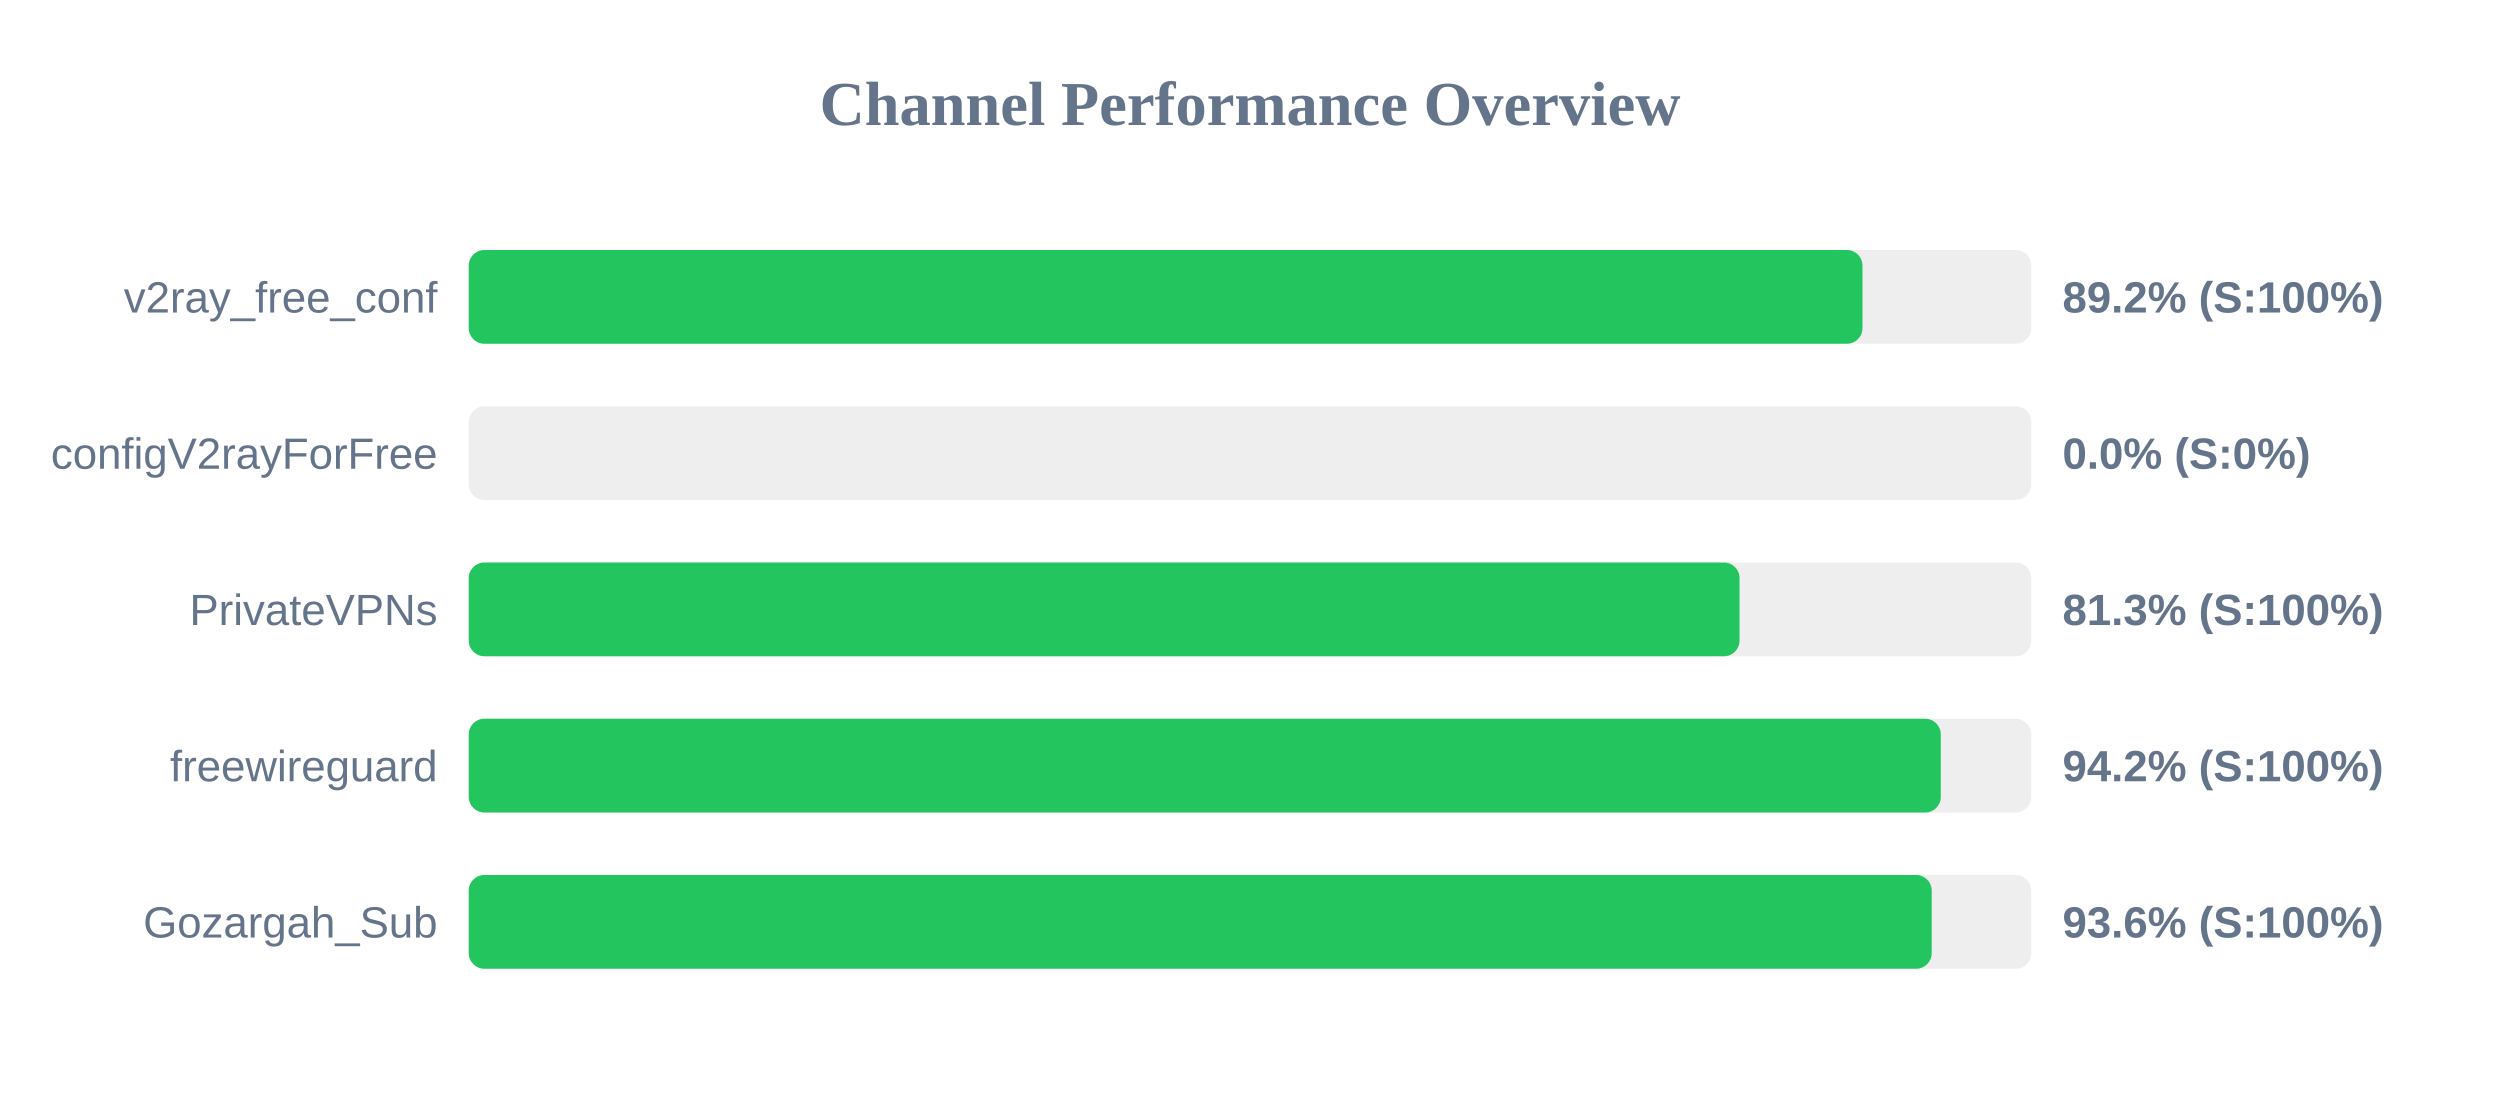
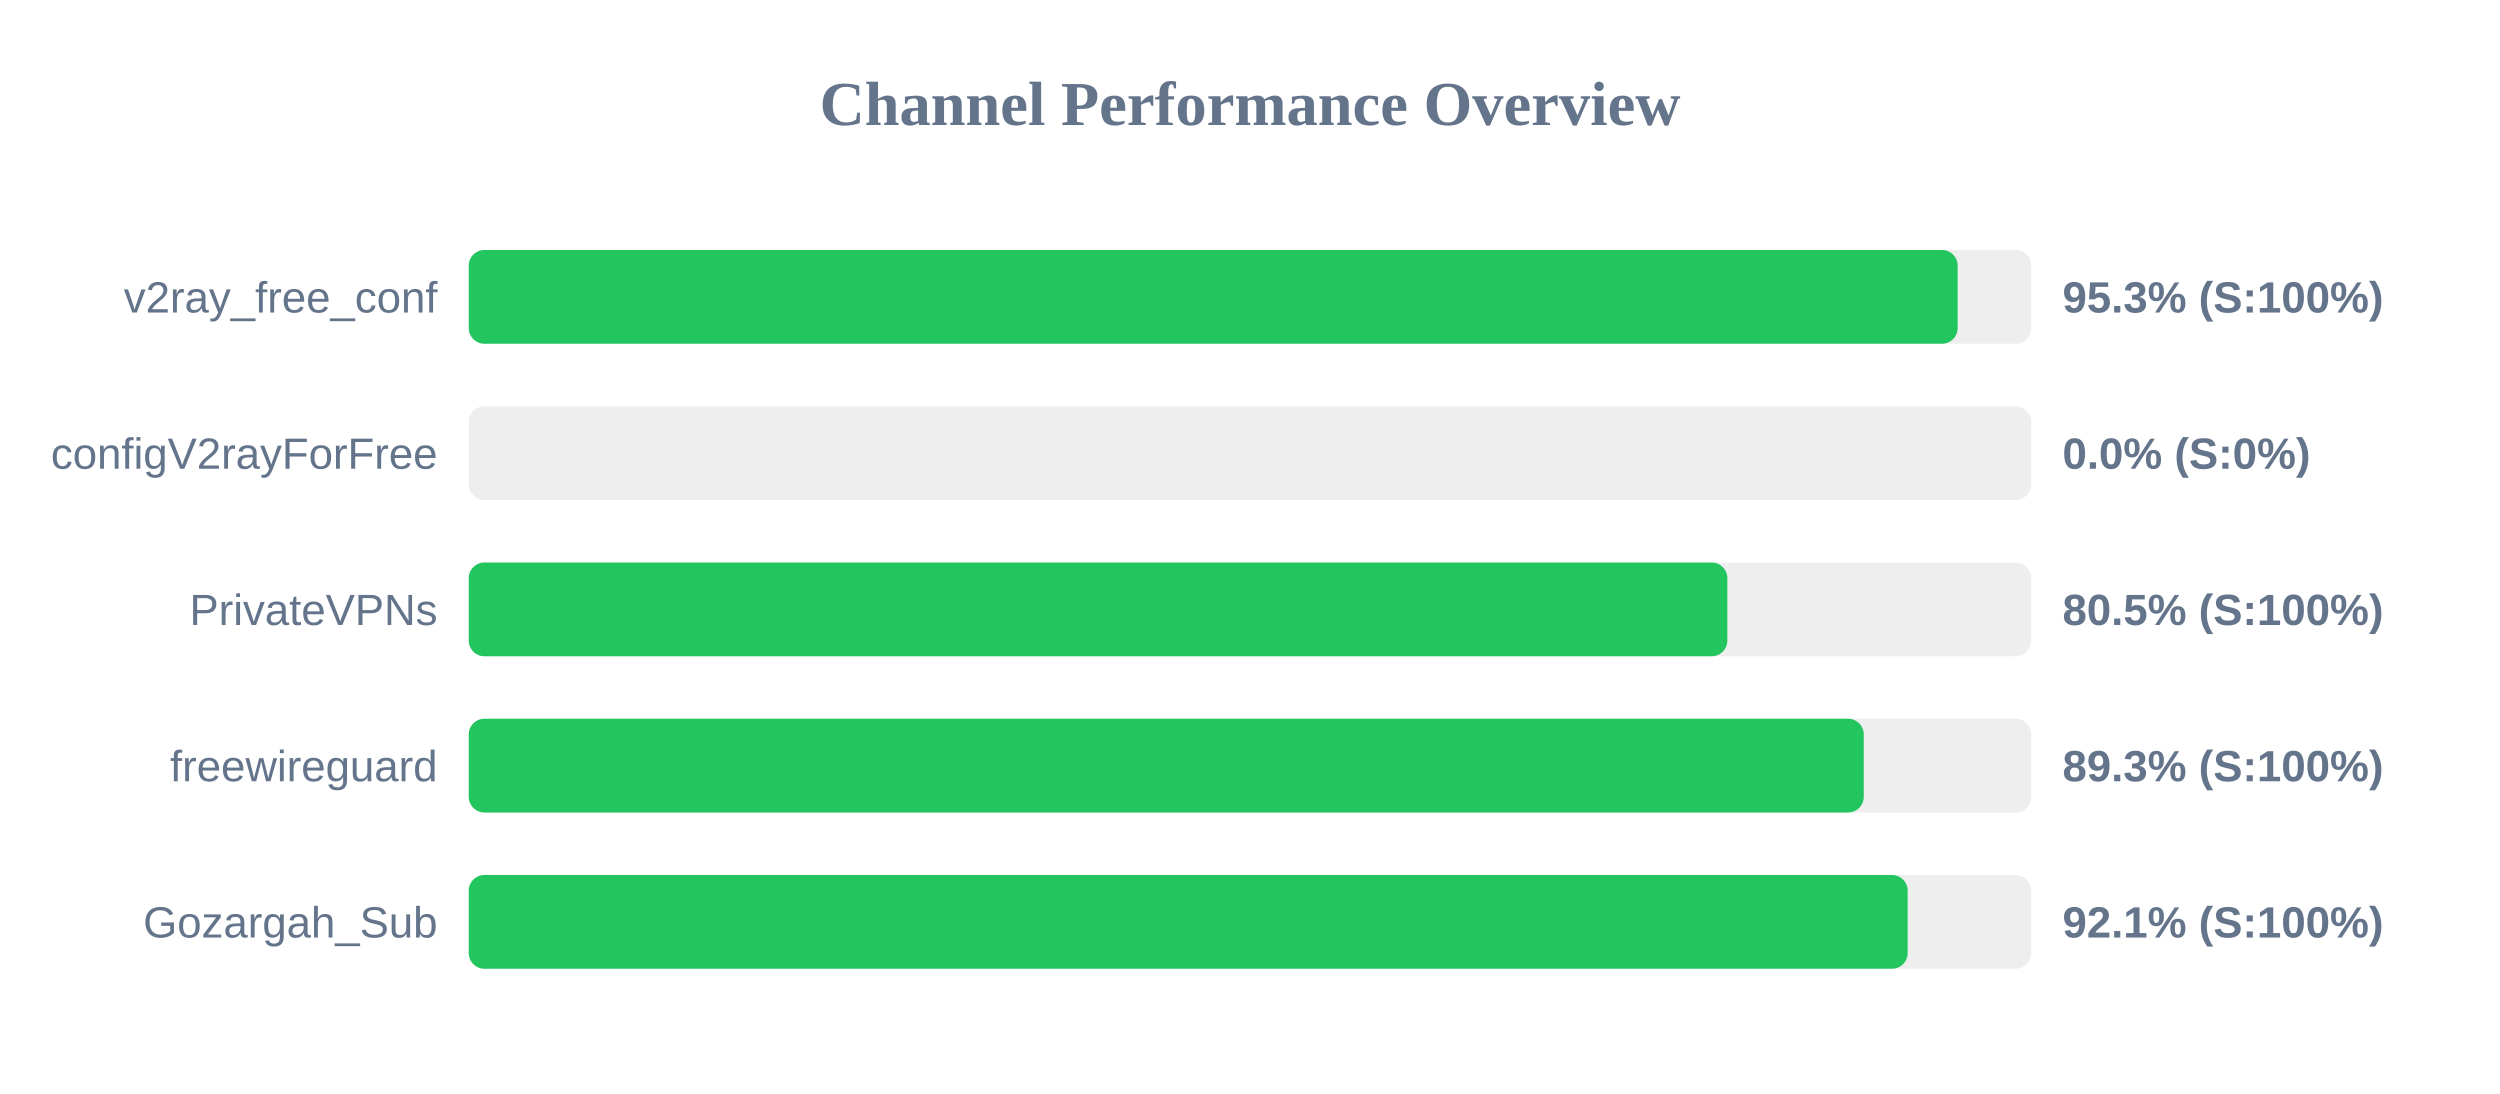
<svg xmlns="http://www.w3.org/2000/svg" width="800" height="350" version="1.1">
  <style>
        .row { font: 14px Arial; fill: #64748b; }
        .score { font: bold 14px Arial; fill: #64748b; }
    </style>
  <text x="400" y="40" text-anchor="middle" font-size="20px" font-weight="bold" fill="#64748b">Channel Performance Overview</text>
  <rect x="150" y="80" width="500" height="30" fill="#eee" rx="5" />
-   <rect x="150" y="80" width="446.0" height="30" fill="#22c55e" rx="5" />
+   <rect x="150" y="80" width="476.45" height="30" fill="#22c55e" rx="5" />
  <text x="140" y="100" text-anchor="end" class="row">v2ray_free_conf</text>
-   <text x="660" y="100" text-anchor="start" class="score">89.2% (S:100%)</text>
+   <text x="660" y="100" text-anchor="start" class="score">95.3% (S:100%)</text>
  <rect x="150" y="130" width="500" height="30" fill="#eee" rx="5" />
  <rect x="150" y="130" width="0.0" height="30" fill="#ef4444" rx="5" />
  <text x="140" y="150" text-anchor="end" class="row">configV2rayForFree</text>
  <text x="660" y="150" text-anchor="start" class="score">0.0% (S:0%)</text>
  <rect x="150" y="180" width="500" height="30" fill="#eee" rx="5" />
-   <rect x="150" y="180" width="406.65" height="30" fill="#22c55e" rx="5" />
+   <rect x="150" y="180" width="402.75" height="30" fill="#22c55e" rx="5" />
  <text x="140" y="200" text-anchor="end" class="row">PrivateVPNs</text>
-   <text x="660" y="200" text-anchor="start" class="score">81.3% (S:100%)</text>
+   <text x="660" y="200" text-anchor="start" class="score">80.5% (S:100%)</text>
  <rect x="150" y="230" width="500" height="30" fill="#eee" rx="5" />
-   <rect x="150" y="230" width="471.05" height="30" fill="#22c55e" rx="5" />
+   <rect x="150" y="230" width="446.4" height="30" fill="#22c55e" rx="5" />
  <text x="140" y="250" text-anchor="end" class="row">freewireguard</text>
-   <text x="660" y="250" text-anchor="start" class="score">94.2% (S:100%)</text>
+   <text x="660" y="250" text-anchor="start" class="score">89.3% (S:100%)</text>
  <rect x="150" y="280" width="500" height="30" fill="#eee" rx="5" />
-   <rect x="150" y="280" width="468.15" height="30" fill="#22c55e" rx="5" />
+   <rect x="150" y="280" width="460.45" height="30" fill="#22c55e" rx="5" />
  <text x="140" y="300" text-anchor="end" class="row">Gozargah_Sub</text>
-   <text x="660" y="300" text-anchor="start" class="score">93.6% (S:100%)</text>
+   <text x="660" y="300" text-anchor="start" class="score">92.1% (S:100%)</text>
</svg>
